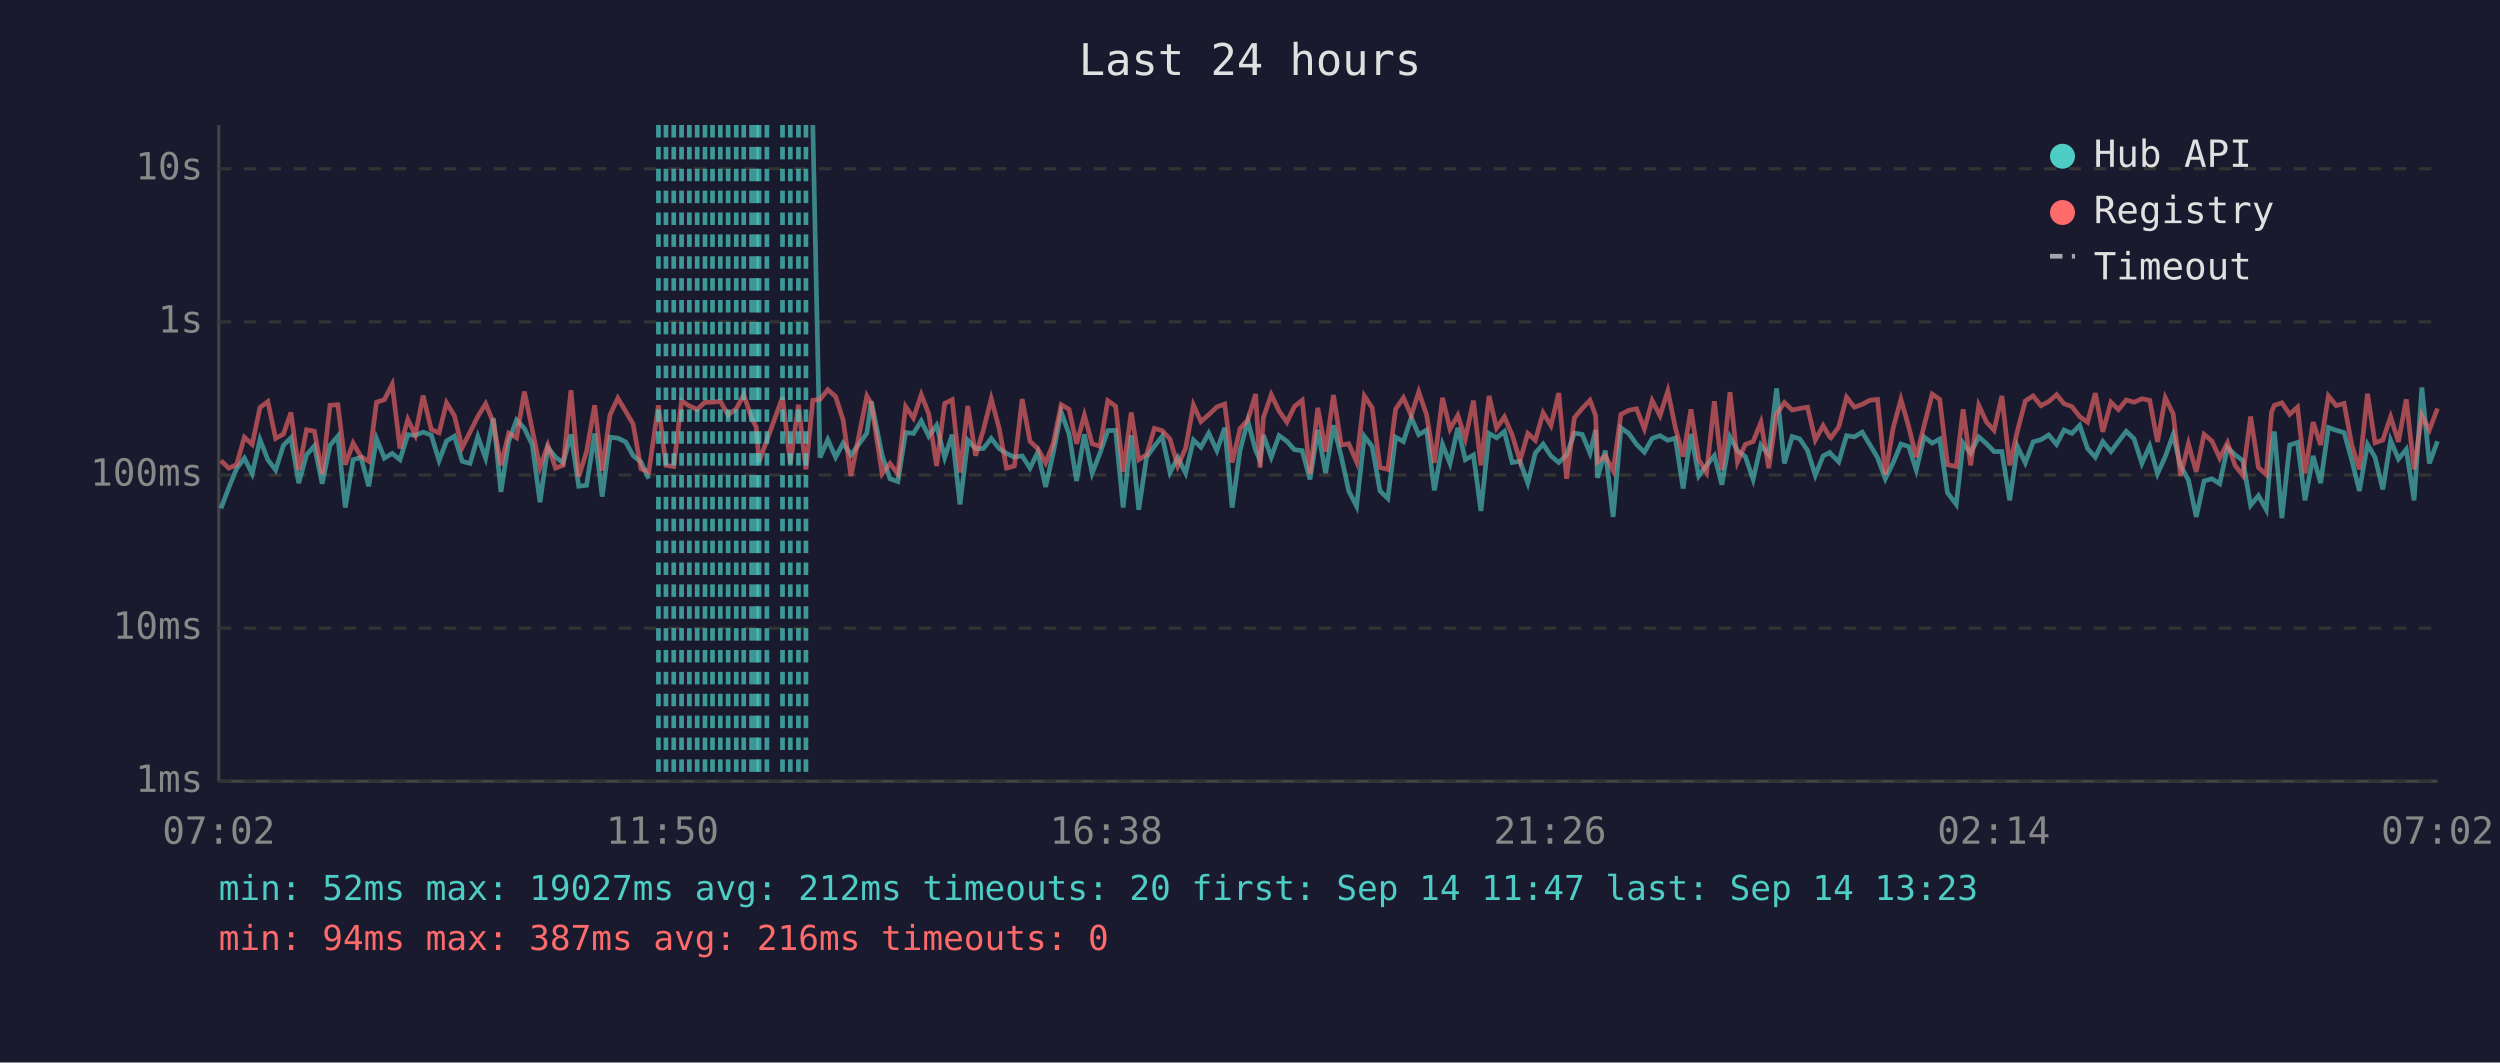
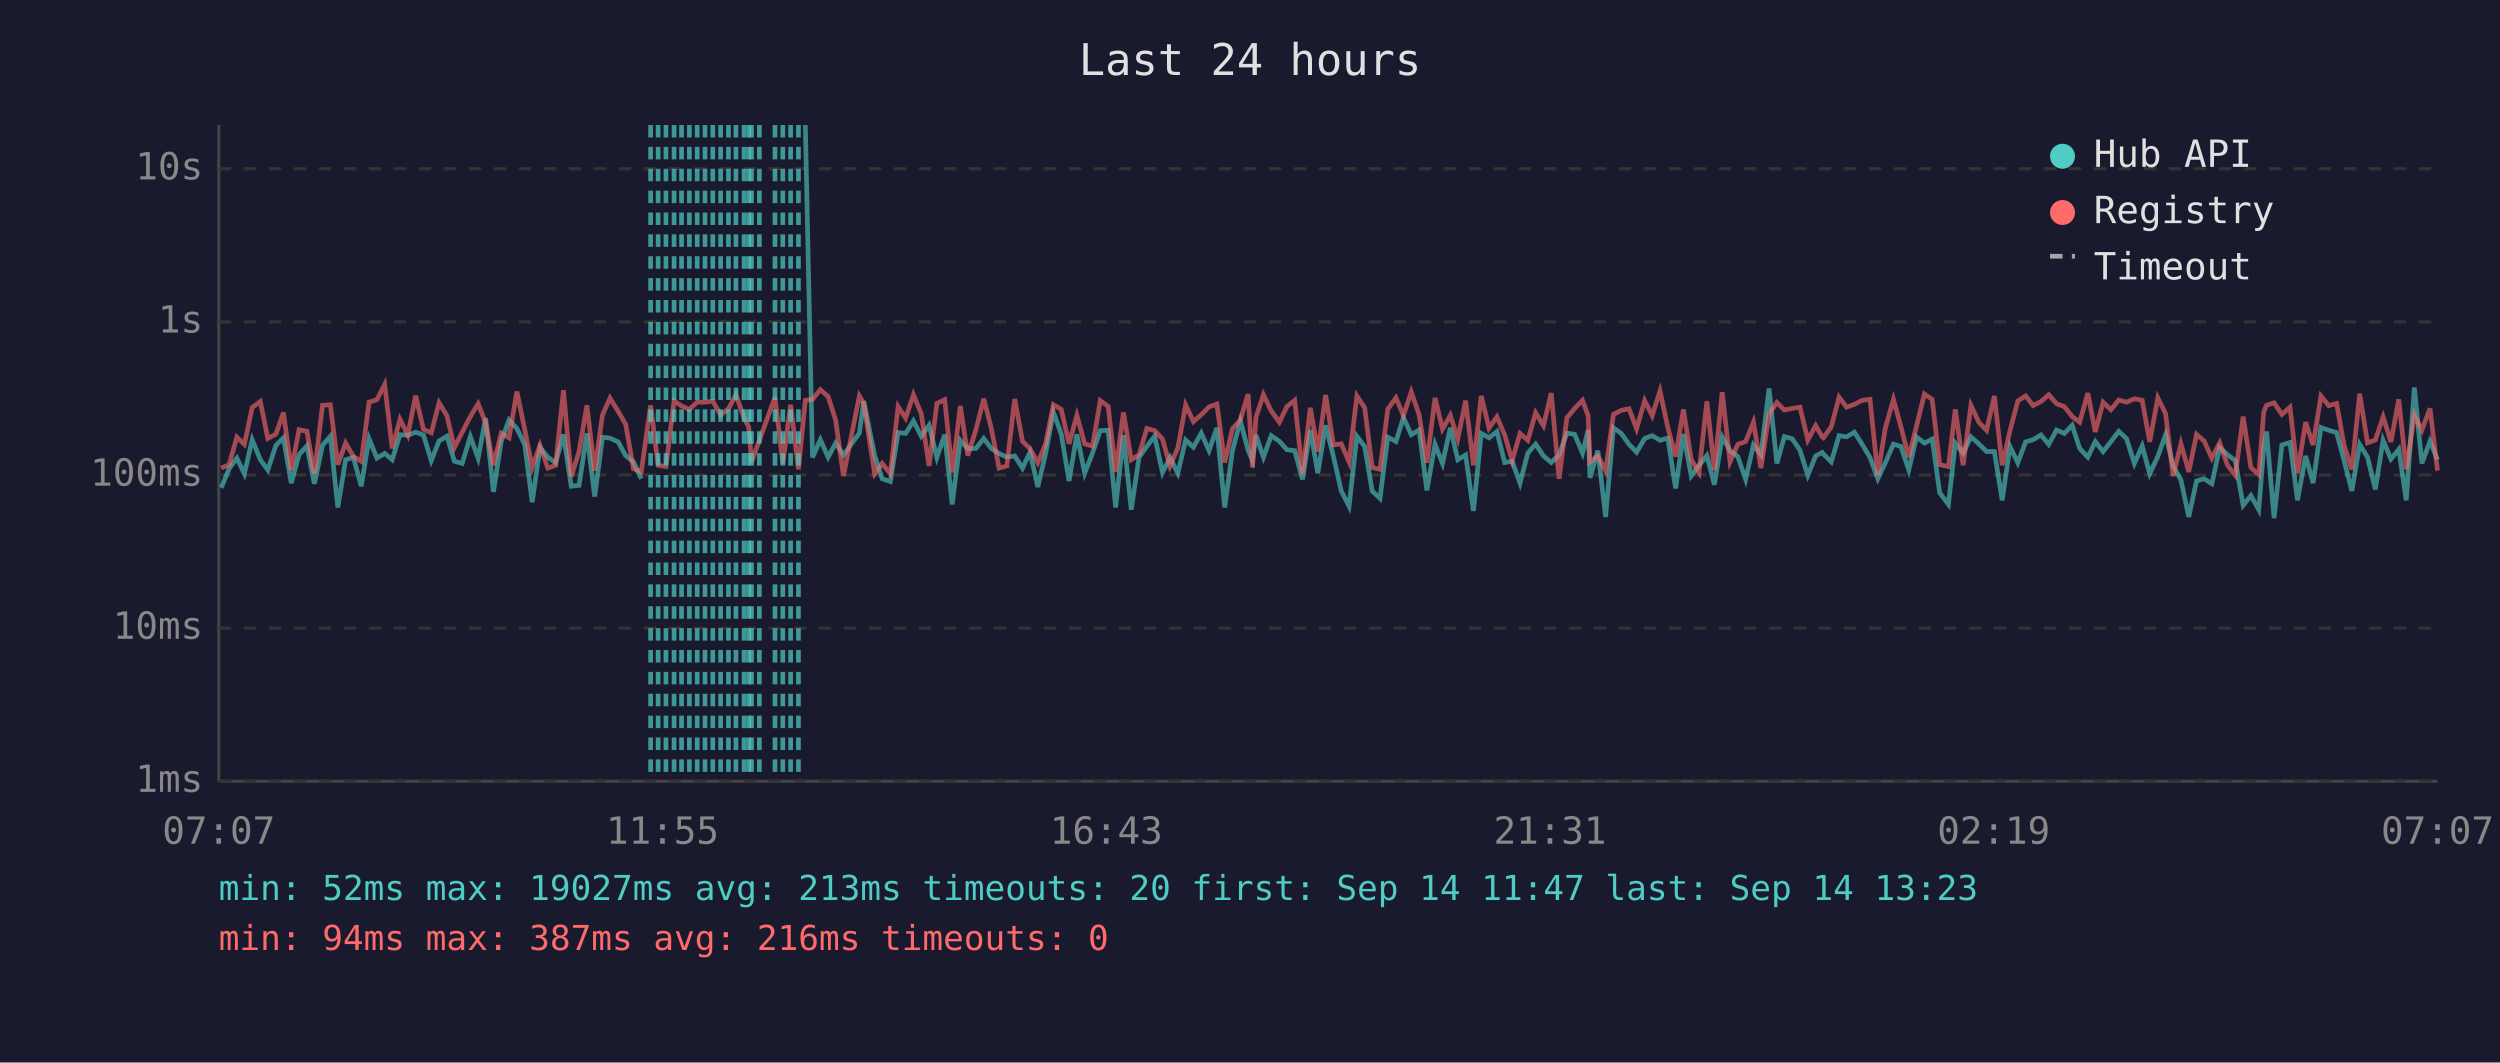
<svg xmlns="http://www.w3.org/2000/svg" viewBox="0 0 800 340" font-family="monospace" font-size="12">
  <rect width="800" height="340" fill="#1a1a2e" />
  <text x="400" y="24" fill="#e0e0e0" font-size="14" text-anchor="middle">Last 24 hours</text>
  <line x1="70" y1="40" x2="70" y2="250" stroke="#444" stroke-width="1" />
  <line x1="70" y1="250" x2="780" y2="250" stroke="#444" stroke-width="1" />
  <line x1="70" y1="250" x2="780" y2="250" stroke="#333" stroke-width="1" stroke-dasharray="4" />
  <text x="65" y="250" fill="#888" text-anchor="end" dominant-baseline="middle">1ms</text>
  <line x1="70" y1="201" x2="780" y2="201" stroke="#333" stroke-width="1" stroke-dasharray="4" />
  <text x="65" y="201" fill="#888" text-anchor="end" dominant-baseline="middle">10ms</text>
  <line x1="70" y1="152" x2="780" y2="152" stroke="#333" stroke-width="1" stroke-dasharray="4" />
  <text x="65" y="152" fill="#888" text-anchor="end" dominant-baseline="middle">100ms</text>
  <line x1="70" y1="103" x2="780" y2="103" stroke="#333" stroke-width="1" stroke-dasharray="4" />
  <text x="65" y="103" fill="#888" text-anchor="end" dominant-baseline="middle">1s</text>
  <line x1="70" y1="54" x2="780" y2="54" stroke="#333" stroke-width="1" stroke-dasharray="4" />
  <text x="65" y="54" fill="#888" text-anchor="end" dominant-baseline="middle">10s</text>
-   <text x="70" y="270" fill="#888" text-anchor="middle">07:02</text>
-   <text x="212" y="270" fill="#888" text-anchor="middle">11:50</text>
-   <text x="354" y="270" fill="#888" text-anchor="middle">16:38</text>
-   <text x="496" y="270" fill="#888" text-anchor="middle">21:26</text>
-   <text x="638" y="270" fill="#888" text-anchor="middle">02:14</text>
-   <text x="780" y="270" fill="#888" text-anchor="middle">07:02</text>
-   <polyline points="70.7,162.7 73.2,156.1 75.7,150.0 78.2,146.6 80.7,151.6 83.2,140.7 85.7,147.1 88.2,150.4 90.7,142.5 93.1,140.1 95.6,154.6 98.1,145.5 100.6,142.7 103.1,154.8 105.6,142.5 108.1,139.6 110.5,162.4 113.0,147.1 115.5,146.4 118.0,155.6 120.5,140.4 123.0,146.6 125.5,145.1 128.0,147.1 130.5,139.1 132.9,139.3 135.4,138.3 138.0,139.2 140.5,147.4 142.9,141.1 145.4,139.6 147.9,147.6 150.4,148.3 152.9,139.7 155.4,146.6 157.9,133.8 160.3,157.4 162.8,141.2 165.3,134.4 167.8,137.1 170.3,142.2 172.8,160.7 175.3,143.2 177.8,146.3 180.2,148.1 182.7,139.0 185.2,155.6 187.7,155.3 190.3,138.7 192.7,158.9 195.2,139.9 197.7,140.2 200.2,141.4 202.6,145.8 205.1,147.8 207.6,153.2" fill="none" stroke="#4ecdc4" stroke-width="1.5" opacity="0.6" />
-   <polyline points="260.1,40.0 262.4,146.4 264.9,140.7 267.4,146.3 269.8,141.8 272.3,145.6 277.4,138.6 278.8,128.4 282.3,145.8 284.8,153.2 287.3,154.1 289.8,138.4 292.3,138.7 294.8,134.7 297.2,139.6 299.7,136.1 302.3,146.4 304.7,139.1 307.2,161.4 309.7,140.9 312.2,143.6 314.7,143.5 317.2,140.3 319.7,143.5 322.1,145.1 324.6,146.3 327.1,145.9 329.6,149.8 332.1,144.7 334.6,155.8 337.0,145.1 339.6,131.9 342.1,138.9 344.5,153.9 347.0,139.0 349.5,151.4 352.0,145.0 354.5,137.8 357.0,137.7 359.4,162.4 362.0,139.3 364.4,163.1 366.9,146.3 369.4,142.8 371.9,139.6 374.4,151.2 376.9,146.4 379.4,151.4 381.9,140.8 384.3,143.1 386.8,138.6 389.4,144.2 391.9,136.9 394.3,162.4 396.8,144.2 399.3,134.7 401.8,144.1 403.2,147.3 404.3,139.2 406.8,146.3 409.3,139.4 411.8,141.2 414.2,143.9 416.7,144.2 419.2,153.4 421.7,137.6 424.2,151.4 426.7,136.1 429.2,146.1 431.6,157.1 434.1,162.0 436.6,139.6 439.1,142.9 441.6,157.1 444.1,159.5 446.6,139.9 449.1,141.3 451.6,133.6 454.0,139.1 456.5,137.6 459.0,156.9 461.6,142.2 464.0,148.3 466.5,136.9 468.9,147.1 471.5,145.6 473.9,163.5 476.5,138.7 478.9,140.1 481.4,138.1 483.9,148.0 486.4,147.6 488.9,154.6 491.3,145.0 493.8,142.1 496.3,145.9 498.8,148.0 501.3,145.6 503.8,138.6 506.3,139.0 508.8,145.0 510.6,137.6 511.2,152.9 513.7,144.2 516.2,165.4 518.7,136.9 521.2,138.7 523.7,142.2 526.2,144.7 528.7,140.3 531.2,139.4 533.7,140.9 536.1,140.2 538.6,156.3 541.1,138.9 543.6,152.3 546.1,148.9 548.6,145.8 551.0,155.1 553.6,139.8 556.0,144.2 558.5,146.1 561.0,153.4 563.5,142.4 566.0,145.5 568.5,124.3 571.0,148.3 573.5,139.7 575.9,140.4 578.4,144.1 580.9,152.1 583.4,145.9 585.5,144.8 585.9,145.3 588.4,147.8 590.9,139.4 593.4,139.8 595.9,138.3 598.3,142.2 600.8,146.4 603.3,153.2 605.8,148.1 608.3,142.1 610.8,142.9 613.2,150.4 615.7,139.8 618.3,141.8 620.7,140.5 623.2,157.7 626.0,161.4 628.2,141.8 630.6,145.0 633.2,139.8 635.7,142.0 638.1,144.5 640.6,144.5 643.1,160.1 645.6,142.9 648.1,148.1 650.6,141.4 653.1,140.7 655.6,139.2 658.1,142.2 660.5,137.6 663.0,138.7 665.5,136.1 668.0,143.5 670.5,146.3 672.9,141.3 675.5,144.5 677.9,141.3 680.4,138.0 682.9,140.4 685.4,148.3 687.9,142.7 690.4,151.6 692.9,146.1 695.4,139.1 697.8,149.1 700.3,153.6 702.8,165.4 705.3,153.9 707.8,153.2 710.3,154.8 712.8,143.2 715.2,145.5 717.7,147.4 720.2,161.7 722.7,158.6 725.2,163.1 726.9,143.1 727.8,138.1 730.2,165.8 732.7,142.4 735.2,141.6 737.6,160.1 740.2,145.9 742.6,154.6 745.1,136.8 747.6,137.7 750.1,138.4 752.6,147.4 755.0,157.1 757.6,142.2 760.0,146.3 762.5,156.6 765.0,140.9 767.5,146.9 770.0,143.8 772.5,160.1 775.0,124.0 777.4,148.3 780.0,141.2" fill="none" stroke="#4ecdc4" stroke-width="1.5" opacity="0.6" />
-   <polyline points="70.7,147.4 73.2,149.8 75.7,148.7 78.2,139.9 80.7,142.2 83.2,130.4 85.7,128.5 88.2,140.3 90.7,138.9 93.1,132.0 95.6,150.4 98.1,137.5 100.6,138.0 103.1,151.6 105.6,129.7 108.1,129.5 110.5,148.7 113.0,141.8 115.5,146.1 118.0,147.6 120.5,128.7 123.0,127.9 125.5,123.0 128.0,143.5 130.5,134.2 132.9,139.2 135.4,126.6 138.0,137.4 140.5,138.5 142.9,128.9 145.4,133.0 147.9,143.2 150.4,138.3 152.9,133.3 155.4,129.2 157.9,135.3 160.3,148.9 162.8,138.6 165.3,140.1 167.8,125.3 170.3,137.4 172.8,149.6 175.3,142.5 177.8,149.8 180.2,148.9 182.7,124.9 185.2,152.5 187.7,144.5 190.3,129.7 192.7,150.6 195.2,132.8 197.7,127.4 200.2,131.6 202.6,135.7 205.1,150.0 207.6,151.0 210.7,129.7 213.1,148.9 215.6,149.3 218.1,128.3 220.6,129.9 223.1,131.0 225.6,128.7 228.0,128.7 230.5,128.4 233.0,132.8 235.6,130.8 238.0,126.3 240.5,133.7 242.0,136.7 242.9,147.8 245.4,140.9 250.4,127.1 252.9,148.3 255.5,129.5 257.9,150.2 260.1,128.1 262.4,127.8 264.9,124.7 267.4,126.9 269.8,134.4 272.3,152.3 277.4,126.7 278.8,129.1 282.3,151.6 284.8,148.3 287.3,151.6 289.8,130.1 292.3,133.8 294.8,126.3 297.2,132.4 299.7,149.1 302.3,129.1 304.7,127.9 307.2,151.2 309.7,129.9 312.2,145.8 314.7,137.5 317.2,127.6 319.7,137.0 322.1,149.8 324.6,149.1 327.1,127.7 329.6,141.2 332.1,143.6 334.6,148.1 337.0,142.0 339.6,129.5 342.1,131.0 344.5,142.0 347.0,132.9 349.5,142.0 352.0,142.8 354.5,128.2 357.0,130.0 359.4,151.0 362.0,132.0 364.4,147.1 366.9,145.5 369.4,137.1 371.9,137.8 374.4,140.5 376.9,149.1 379.4,143.4 381.9,129.6 384.3,134.9 386.8,132.7 389.4,130.2 391.9,129.3 394.3,148.0 396.8,137.2 399.3,134.4 401.8,126.1 403.2,149.6 404.3,133.6 406.8,126.3 409.3,131.5 411.8,135.1 414.2,130.1 416.7,128.1 419.2,151.6 421.7,130.5 424.2,144.5 426.7,126.4 429.2,142.4 431.6,142.0 434.1,147.8 436.6,126.7 439.1,130.5 441.6,149.6 444.1,150.2 446.6,130.9 449.1,127.3 451.6,133.0 454.0,125.4 456.5,132.7 459.0,148.1 461.6,127.3 464.0,137.3 466.5,132.9 468.9,140.4 471.5,128.2 473.9,148.9 476.5,126.7 478.9,137.0 481.4,133.4 483.9,139.2 486.4,147.4 488.9,138.7 491.3,140.9 493.8,132.1 496.3,136.2 498.8,125.8 501.3,153.2 503.8,133.7 506.3,130.7 508.8,128.1 510.6,133.0 511.2,147.8 513.7,145.9 516.2,150.6 518.7,132.6 521.2,131.3 523.7,130.8 526.2,137.2 528.7,128.2 531.2,133.0 533.7,125.1 536.1,136.8 538.6,146.1 541.1,131.0 543.6,147.1 546.1,151.2 548.6,128.4 551.0,150.4 553.6,125.5 556.0,147.8 558.5,142.2 561.0,141.3 563.5,135.1 566.0,149.8 568.5,132.5 571.0,128.8 573.5,131.2 575.9,130.7 578.4,130.3 580.9,140.8 583.4,136.2 585.5,139.8 585.9,140.1 588.4,136.6 590.9,127.1 593.4,130.3 595.9,129.4 598.3,128.1 600.8,127.8 603.3,151.9 605.8,137.0 608.3,127.8 610.8,136.6 613.2,146.3 615.7,136.3 618.3,126.1 620.7,127.8 623.2,148.7 626.0,149.3 628.2,131.0 630.6,148.9 633.2,129.7 635.7,135.1 638.1,137.7 640.6,126.7 643.1,148.9 645.6,137.8 648.1,128.3 650.6,126.7 653.1,129.8 655.6,128.5 658.1,126.3 660.5,129.2 663.0,130.1 665.5,133.3 668.0,135.1 670.5,125.8 672.9,138.2 675.5,128.7 677.9,131.1 680.4,128.0 682.9,128.7 685.4,127.6 687.9,128.1 690.4,141.4 692.9,127.3 695.4,132.4 697.8,152.3 700.3,142.0 702.8,151.0 705.3,139.0 707.8,141.1 710.3,146.6 712.8,141.7 715.2,148.9 717.7,152.1 720.2,133.3 722.7,149.6 725.2,151.9 726.9,131.8 727.8,129.7 730.2,128.9 732.7,132.6 735.2,130.3 737.6,151.4 740.2,135.1 742.6,142.4 745.1,126.7 747.6,129.8 750.1,129.1 752.6,142.5 755.0,150.2 757.6,126.0 760.0,141.7 762.5,140.8 765.0,133.4 767.5,141.4 770.0,127.8 772.5,150.2 775.0,132.9 777.4,137.6 780.0,130.7" fill="none" stroke="#ff6b6b" stroke-width="1.5" opacity="0.6" />
-   <line x1="210.7" y1="40" x2="210.7" y2="250" stroke="#4ecdc4" stroke-width="1.5" stroke-dasharray="4,3" opacity="0.7" />
+   <text x="70" y="270" fill="#888" text-anchor="middle">07:07</text>
+   <text x="212" y="270" fill="#888" text-anchor="middle">11:55</text>
+   <text x="354" y="270" fill="#888" text-anchor="middle">16:43</text>
+   <text x="496" y="270" fill="#888" text-anchor="middle">21:31</text>
+   <text x="638" y="270" fill="#888" text-anchor="middle">02:19</text>
+   <text x="780" y="270" fill="#888" text-anchor="middle">07:07</text>
+   <polyline points="70.8,156.1 73.3,150.0 75.8,146.6 78.2,151.6 80.7,140.7 83.3,147.1 85.7,150.4 88.3,142.5 90.7,140.1 93.2,154.6 95.7,145.5 98.2,142.7 100.6,154.8 103.2,142.5 105.7,139.6 108.1,162.4 110.6,147.1 113.1,146.4 115.6,155.6 118.1,140.4 120.6,146.6 123.1,145.1 125.5,147.1 128.0,139.1 130.5,139.3 133.0,138.3 135.5,139.2 138.0,147.4 140.5,141.1 143.0,139.6 145.4,147.6 147.9,148.3 150.5,139.7 153.0,146.6 155.4,133.8 157.9,157.4 160.4,141.2 162.9,134.4 165.4,137.1 167.9,142.2 170.3,160.7 172.8,143.2 175.3,146.3 177.8,148.1 180.3,139.0 182.8,155.6 185.3,155.3 187.8,138.7 190.3,158.9 192.8,139.9 195.2,140.2 197.8,141.4 200.2,145.8 202.7,147.8 205.2,153.2" fill="none" stroke="#4ecdc4" stroke-width="1.5" opacity="0.6" />
+   <polyline points="257.7,40.0 260.0,146.4 262.5,140.7 265.0,146.3 267.4,141.8 269.9,145.6 275.0,138.6 276.4,128.4 279.9,145.8 282.3,153.2 284.9,154.1 287.4,138.4 289.8,138.7 292.3,134.7 294.8,139.6 297.3,136.1 299.8,146.4 302.3,139.1 304.7,161.4 307.3,140.9 309.7,143.6 312.3,143.5 314.8,140.3 317.2,143.5 319.7,145.1 322.2,146.3 324.7,145.9 327.2,149.8 329.6,144.7 332.1,155.8 334.6,145.1 337.1,131.9 339.6,138.9 342.1,153.9 344.6,139.0 347.1,151.4 349.6,145.0 352.1,137.8 354.6,137.7 357.0,162.4 359.5,139.3 362.0,163.1 364.5,146.3 367.0,142.8 369.5,139.6 372.0,151.2 374.4,146.4 376.9,151.4 379.4,140.8 381.9,143.1 384.4,138.6 386.9,144.2 389.4,136.9 391.9,162.4 394.4,144.2 396.9,134.7 399.4,144.1 400.8,147.3 401.9,139.2 404.3,146.3 406.8,139.4 409.4,141.2 411.8,143.9 414.3,144.2 416.8,153.4 419.3,137.6 421.7,151.4 424.2,136.1 426.7,146.1 429.2,157.1 431.7,162.0 434.2,139.6 436.7,142.9 439.1,157.1 441.6,159.5 444.1,139.9 446.7,141.3 449.1,133.6 451.6,139.1 454.1,137.6 456.6,156.9 459.2,142.2 461.6,148.3 464.1,136.9 466.5,147.1 469.0,145.6 471.5,163.5 474.0,138.7 476.5,140.1 479.0,138.1 481.5,148.0 483.9,147.6 486.4,154.6 488.9,145.0 491.4,142.1 493.9,145.9 496.4,148.0 498.9,145.6 501.4,138.6 503.9,139.0 506.4,145.0 508.2,137.6 508.8,152.9 511.3,144.2 513.8,165.4 516.3,136.9 518.8,138.7 521.3,142.2 523.7,144.7 526.3,140.3 528.7,139.4 531.2,140.9 533.7,140.2 536.2,156.3 538.7,138.9 541.2,152.3 543.7,148.9 546.2,145.8 548.6,155.1 551.1,139.8 553.6,144.2 556.1,146.1 558.6,153.4 561.1,142.4 563.5,145.5 566.1,124.3 568.6,148.3 571.0,139.7 573.5,140.4 576.0,144.1 578.5,152.1 581.0,145.9 583.1,144.8 583.5,145.3 586.0,147.8 588.5,139.4 590.9,139.8 593.4,138.3 595.9,142.2 598.4,146.4 600.9,153.2 603.3,148.1 605.9,142.1 608.3,142.9 610.8,150.4 613.3,139.8 615.8,141.8 618.3,140.5 620.7,157.7 623.5,161.4 625.7,141.8 628.2,145.0 630.7,139.8 633.2,142.0 635.7,144.5 638.2,144.5 640.7,160.1 643.2,142.9 645.7,148.1 648.2,141.4 650.6,140.7 653.1,139.2 655.6,142.2 658.1,137.6 660.6,138.7 663.1,136.1 665.5,143.5 668.1,146.3 670.5,141.3 673.0,144.5 675.5,141.3 678.0,138.0 680.5,140.4 683.0,148.3 685.5,142.7 687.9,151.6 690.5,146.1 693.0,139.1 695.4,149.1 697.9,153.6 700.4,165.4 702.9,153.9 705.3,153.2 707.8,154.8 710.3,143.2 712.8,145.5 715.3,147.4 717.8,161.7 720.3,158.6 722.8,163.1 724.4,143.1 725.3,138.1 727.7,165.8 730.2,142.4 732.8,141.6 735.2,160.1 737.8,145.9 740.2,154.6 742.7,136.8 745.2,137.7 747.7,138.4 750.1,147.4 752.6,157.1 755.1,142.2 757.6,146.3 760.1,156.6 762.6,140.9 765.1,146.9 767.6,143.8 770.0,160.1 772.6,124.0 775.0,148.3 777.6,141.2 780.0,147.1" fill="none" stroke="#4ecdc4" stroke-width="1.5" opacity="0.6" />
+   <polyline points="70.8,149.8 73.3,148.7 75.8,139.9 78.2,142.2 80.7,130.4 83.3,128.5 85.7,140.3 88.3,138.9 90.7,132.0 93.2,150.4 95.7,137.5 98.2,138.0 100.6,151.6 103.2,129.7 105.7,129.5 108.1,148.7 110.6,141.8 113.1,146.1 115.6,147.6 118.1,128.7 120.6,127.9 123.1,123.0 125.5,143.5 128.0,134.2 130.5,139.2 133.0,126.6 135.5,137.4 138.0,138.5 140.5,128.9 143.0,133.0 145.4,143.2 147.9,138.3 150.5,133.3 153.0,129.2 155.4,135.3 157.9,148.9 160.4,138.6 162.9,140.1 165.4,125.3 167.9,137.4 170.3,149.6 172.8,142.5 175.3,149.8 177.8,148.9 180.3,124.9 182.8,152.5 185.3,144.5 187.8,129.7 190.3,150.6 192.8,132.8 195.2,127.4 197.8,131.6 200.2,135.7 202.7,150.0 205.2,151.0 208.2,129.7 210.6,148.9 213.1,149.3 215.7,128.3 218.1,129.9 220.6,131.0 223.1,128.7 225.6,128.7 228.1,128.4 230.6,132.8 233.1,130.8 235.5,126.3 238.1,133.7 239.6,136.7 240.5,147.8 243.0,140.9 248.0,127.1 250.5,148.3 253.0,129.5 255.5,150.2 257.7,128.1 260.0,127.8 262.5,124.7 265.0,126.9 267.4,134.4 269.9,152.3 275.0,126.7 276.4,129.1 279.9,151.6 282.3,148.3 284.9,151.6 287.4,130.1 289.8,133.8 292.3,126.3 294.8,132.4 297.3,149.1 299.8,129.1 302.3,127.9 304.7,151.2 307.3,129.9 309.7,145.8 312.3,137.5 314.8,127.6 317.2,137.0 319.7,149.8 322.2,149.1 324.7,127.7 327.2,141.2 329.6,143.6 332.1,148.1 334.6,142.0 337.1,129.5 339.6,131.0 342.1,142.0 344.6,132.9 347.1,142.0 349.6,142.8 352.1,128.2 354.6,130.0 357.0,151.0 359.5,132.0 362.0,147.1 364.5,145.5 367.0,137.1 369.5,137.8 372.0,140.5 374.4,149.1 376.9,143.4 379.4,129.6 381.9,134.9 384.4,132.7 386.9,130.2 389.4,129.3 391.9,148.0 394.4,137.2 396.9,134.4 399.4,126.1 400.8,149.6 401.9,133.6 404.3,126.3 406.8,131.5 409.4,135.1 411.8,130.1 414.3,128.1 416.8,151.6 419.3,130.5 421.7,144.5 424.2,126.4 426.7,142.4 429.2,142.0 431.7,147.8 434.2,126.7 436.7,130.5 439.1,149.6 441.6,150.2 444.1,130.9 446.7,127.3 449.1,133.0 451.6,125.4 454.1,132.7 456.6,148.1 459.2,127.3 461.6,137.3 464.1,132.9 466.5,140.4 469.0,128.2 471.5,148.9 474.0,126.7 476.5,137.0 479.0,133.4 481.5,139.2 483.9,147.4 486.4,138.7 488.9,140.9 491.4,132.1 493.9,136.2 496.4,125.8 498.9,153.2 501.4,133.7 503.9,130.7 506.4,128.1 508.2,133.0 508.8,147.8 511.3,145.9 513.8,150.6 516.3,132.6 518.8,131.3 521.3,130.8 523.7,137.2 526.3,128.2 528.7,133.0 531.2,125.1 533.7,136.8 536.2,146.1 538.7,131.0 541.2,147.1 543.7,151.2 546.2,128.4 548.6,150.4 551.1,125.5 553.6,147.8 556.1,142.2 558.6,141.3 561.1,135.1 563.5,149.8 566.1,132.5 568.6,128.8 571.0,131.2 573.5,130.7 576.0,130.3 578.5,140.8 581.0,136.2 583.1,139.8 583.5,140.1 586.0,136.6 588.5,127.1 590.9,130.3 593.4,129.4 595.9,128.1 598.4,127.8 600.9,151.9 603.3,137.0 605.9,127.8 608.3,136.6 610.8,146.3 613.3,136.3 615.8,126.1 618.3,127.8 620.7,148.7 623.5,149.3 625.7,131.0 628.2,148.9 630.7,129.7 633.2,135.1 635.7,137.7 638.2,126.7 640.7,148.9 643.2,137.8 645.7,128.3 648.2,126.7 650.6,129.8 653.1,128.5 655.6,126.3 658.1,129.2 660.6,130.1 663.1,133.3 665.5,135.1 668.1,125.8 670.5,138.2 673.0,128.7 675.5,131.1 678.0,128.0 680.5,128.7 683.0,127.6 685.5,128.1 687.9,141.4 690.5,127.3 693.0,132.4 695.4,152.3 697.9,142.0 700.4,151.0 702.9,139.0 705.3,141.1 707.8,146.6 710.3,141.7 712.8,148.9 715.3,152.1 717.8,133.3 720.3,149.6 722.8,151.9 724.4,131.8 725.3,129.7 727.7,128.9 730.2,132.6 732.8,130.3 735.2,151.4 737.8,135.1 740.2,142.4 742.7,126.7 745.2,129.8 747.7,129.1 750.1,142.5 752.6,150.2 755.1,126.0 757.6,141.7 760.1,140.8 762.6,133.4 765.1,141.4 767.6,127.8 770.0,150.2 772.6,132.9 775.0,137.6 777.6,130.7 780.0,150.6" fill="none" stroke="#ff6b6b" stroke-width="1.5" opacity="0.6" />
+   <line x1="208.2" y1="40" x2="208.2" y2="250" stroke="#4ecdc4" stroke-width="1.5" stroke-dasharray="4,3" opacity="0.7" />
+   <line x1="210.6" y1="40" x2="210.6" y2="250" stroke="#4ecdc4" stroke-width="1.5" stroke-dasharray="4,3" opacity="0.7" />
  <line x1="213.1" y1="40" x2="213.1" y2="250" stroke="#4ecdc4" stroke-width="1.5" stroke-dasharray="4,3" opacity="0.7" />
-   <line x1="215.6" y1="40" x2="215.6" y2="250" stroke="#4ecdc4" stroke-width="1.5" stroke-dasharray="4,3" opacity="0.7" />
+   <line x1="215.7" y1="40" x2="215.7" y2="250" stroke="#4ecdc4" stroke-width="1.5" stroke-dasharray="4,3" opacity="0.7" />
  <line x1="218.1" y1="40" x2="218.1" y2="250" stroke="#4ecdc4" stroke-width="1.5" stroke-dasharray="4,3" opacity="0.7" />
  <line x1="220.6" y1="40" x2="220.6" y2="250" stroke="#4ecdc4" stroke-width="1.5" stroke-dasharray="4,3" opacity="0.7" />
  <line x1="223.1" y1="40" x2="223.1" y2="250" stroke="#4ecdc4" stroke-width="1.5" stroke-dasharray="4,3" opacity="0.7" />
  <line x1="225.6" y1="40" x2="225.6" y2="250" stroke="#4ecdc4" stroke-width="1.5" stroke-dasharray="4,3" opacity="0.7" />
-   <line x1="228.0" y1="40" x2="228.0" y2="250" stroke="#4ecdc4" stroke-width="1.5" stroke-dasharray="4,3" opacity="0.7" />
-   <line x1="230.5" y1="40" x2="230.5" y2="250" stroke="#4ecdc4" stroke-width="1.5" stroke-dasharray="4,3" opacity="0.7" />
-   <line x1="233.0" y1="40" x2="233.0" y2="250" stroke="#4ecdc4" stroke-width="1.5" stroke-dasharray="4,3" opacity="0.7" />
-   <line x1="235.6" y1="40" x2="235.6" y2="250" stroke="#4ecdc4" stroke-width="1.5" stroke-dasharray="4,3" opacity="0.7" />
-   <line x1="238.0" y1="40" x2="238.0" y2="250" stroke="#4ecdc4" stroke-width="1.5" stroke-dasharray="4,3" opacity="0.7" />
+   <line x1="228.1" y1="40" x2="228.1" y2="250" stroke="#4ecdc4" stroke-width="1.5" stroke-dasharray="4,3" opacity="0.7" />
+   <line x1="230.6" y1="40" x2="230.6" y2="250" stroke="#4ecdc4" stroke-width="1.5" stroke-dasharray="4,3" opacity="0.7" />
+   <line x1="233.1" y1="40" x2="233.1" y2="250" stroke="#4ecdc4" stroke-width="1.5" stroke-dasharray="4,3" opacity="0.7" />
+   <line x1="235.5" y1="40" x2="235.5" y2="250" stroke="#4ecdc4" stroke-width="1.5" stroke-dasharray="4,3" opacity="0.7" />
+   <line x1="238.1" y1="40" x2="238.1" y2="250" stroke="#4ecdc4" stroke-width="1.5" stroke-dasharray="4,3" opacity="0.7" />
+   <line x1="239.6" y1="40" x2="239.6" y2="250" stroke="#4ecdc4" stroke-width="1.5" stroke-dasharray="4,3" opacity="0.7" />
  <line x1="240.5" y1="40" x2="240.5" y2="250" stroke="#4ecdc4" stroke-width="1.5" stroke-dasharray="4,3" opacity="0.7" />
-   <line x1="242.0" y1="40" x2="242.0" y2="250" stroke="#4ecdc4" stroke-width="1.5" stroke-dasharray="4,3" opacity="0.7" />
-   <line x1="242.9" y1="40" x2="242.9" y2="250" stroke="#4ecdc4" stroke-width="1.5" stroke-dasharray="4,3" opacity="0.7" />
-   <line x1="245.4" y1="40" x2="245.4" y2="250" stroke="#4ecdc4" stroke-width="1.5" stroke-dasharray="4,3" opacity="0.7" />
-   <line x1="250.4" y1="40" x2="250.4" y2="250" stroke="#4ecdc4" stroke-width="1.5" stroke-dasharray="4,3" opacity="0.7" />
-   <line x1="252.9" y1="40" x2="252.9" y2="250" stroke="#4ecdc4" stroke-width="1.5" stroke-dasharray="4,3" opacity="0.7" />
+   <line x1="243.0" y1="40" x2="243.0" y2="250" stroke="#4ecdc4" stroke-width="1.5" stroke-dasharray="4,3" opacity="0.7" />
+   <line x1="248.0" y1="40" x2="248.0" y2="250" stroke="#4ecdc4" stroke-width="1.5" stroke-dasharray="4,3" opacity="0.7" />
+   <line x1="250.5" y1="40" x2="250.5" y2="250" stroke="#4ecdc4" stroke-width="1.5" stroke-dasharray="4,3" opacity="0.7" />
+   <line x1="253.0" y1="40" x2="253.0" y2="250" stroke="#4ecdc4" stroke-width="1.5" stroke-dasharray="4,3" opacity="0.7" />
  <line x1="255.5" y1="40" x2="255.5" y2="250" stroke="#4ecdc4" stroke-width="1.5" stroke-dasharray="4,3" opacity="0.7" />
-   <line x1="257.9" y1="40" x2="257.9" y2="250" stroke="#4ecdc4" stroke-width="1.5" stroke-dasharray="4,3" opacity="0.7" />
  <circle cx="660" cy="50" r="4" fill="#4ecdc4" />
  <text x="670" y="50" fill="#e0e0e0" dominant-baseline="middle">Hub API</text>
  <circle cx="660" cy="68" r="4" fill="#ff6b6b" />
  <text x="670" y="68" fill="#e0e0e0" dominant-baseline="middle">Registry</text>
  <line x1="656" y1="82" x2="664" y2="82" stroke="#e0e0e0" stroke-width="1.5" stroke-dasharray="4,3" opacity="0.7" />
  <text x="670" y="86" fill="#e0e0e0" dominant-baseline="middle">Timeout</text>
-   <text x="70" y="288" fill="#4ecdc4" font-size="11">min: 52ms  max: 19027ms  avg: 212ms  timeouts: 20  first: Sep 14 11:47  last: Sep 14 13:23</text>
+   <text x="70" y="288" fill="#4ecdc4" font-size="11">min: 52ms  max: 19027ms  avg: 213ms  timeouts: 20  first: Sep 14 11:47  last: Sep 14 13:23</text>
  <text x="70" y="304" fill="#ff6b6b" font-size="11">min: 94ms  max: 387ms  avg: 216ms  timeouts: 0</text>
</svg>
